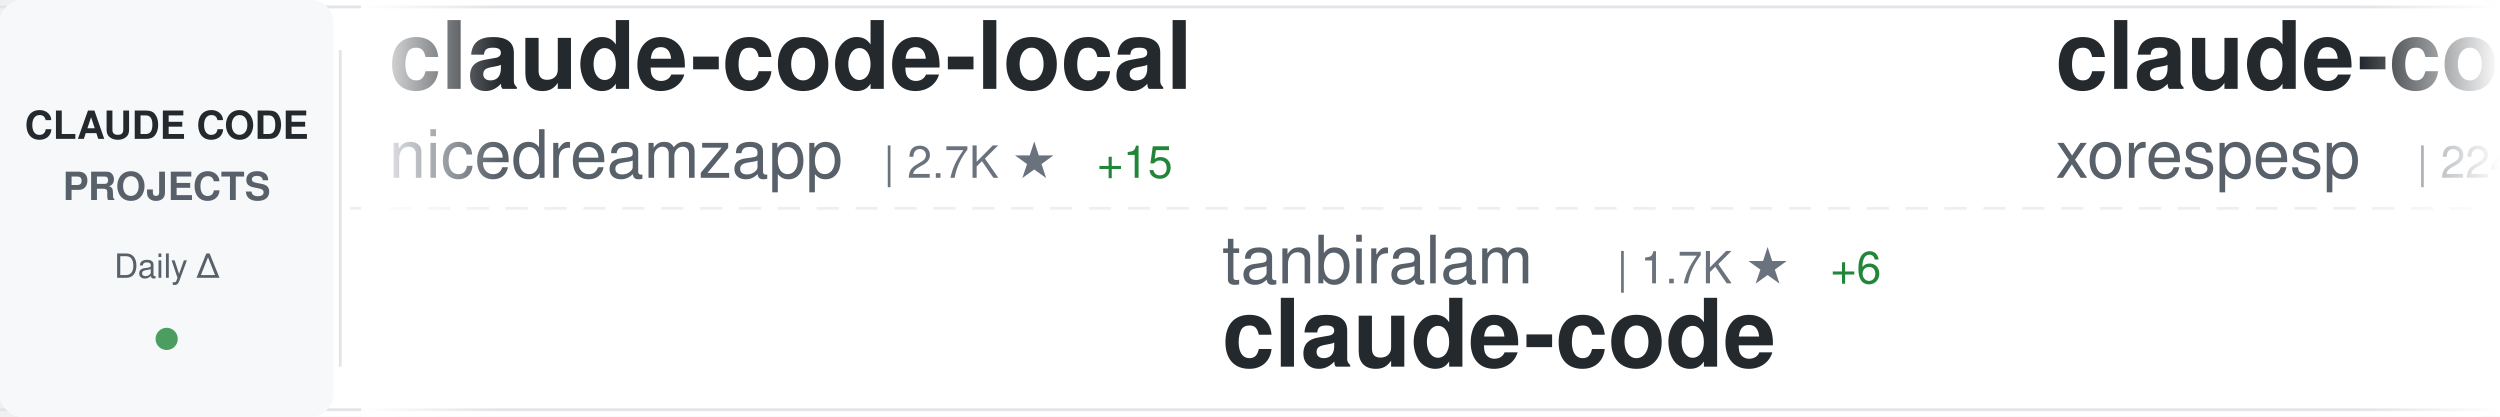
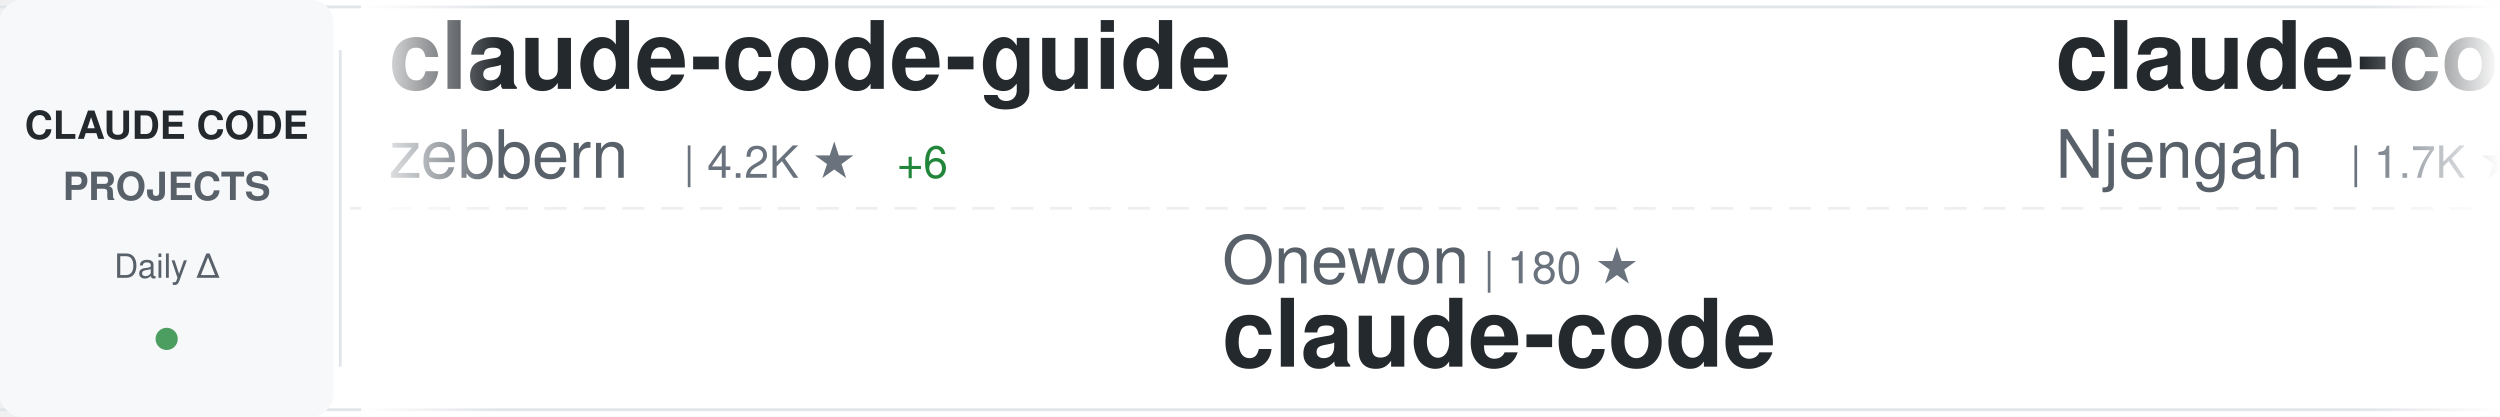
<svg xmlns="http://www.w3.org/2000/svg" width="900" height="150">
  <defs>
    <linearGradient id="awesomeLeftFade" x1="0%" y1="0%" x2="100%" y2="0%">
      <stop offset="0%" style="stop-color:#ffffff;stop-opacity:1" />
      <stop offset="100%" style="stop-color:#ffffff;stop-opacity:0" />
    </linearGradient>
    <linearGradient id="awesomeRightFade" x1="0%" y1="0%" x2="100%" y2="0%">
      <stop offset="0%" style="stop-color:#ffffff;stop-opacity:0" />
      <stop offset="100%" style="stop-color:#ffffff;stop-opacity:1" />
    </linearGradient>
  </defs>
  <rect width="900" height="150" fill="#ffffff" rx="8" />
  <rect x="0" y="2" width="900" height="1" fill="#e1e4e8" />
  <rect x="0" y="147" width="900" height="1" fill="#e1e4e8" />
  <line x1="0" y1="75" x2="900" y2="75" stroke="#e1e4e8" stroke-width="1" stroke-dasharray="8 6" opacity="0.6" />
  <rect x="0" y="0" width="120" height="150" fill="#f6f8fa" rx="8" />
  <text x="60" y="50" font-family="-apple-system, BlinkMacSystemFont, 'Segoe UI', Helvetica, Arial, sans-serif" font-size="14" font-weight="600" fill="#24292e" text-anchor="middle">CLAUDE CODE</text>
  <text x="60" y="72" font-family="-apple-system, BlinkMacSystemFont, 'Segoe UI', Helvetica, Arial, sans-serif" font-size="14" font-weight="600" fill="#586069" text-anchor="middle">PROJECTS</text>
  <text x="60" y="100" font-family="-apple-system, BlinkMacSystemFont, 'Segoe UI', Helvetica, Arial, sans-serif" font-size="12" font-weight="500" fill="#586069" text-anchor="middle">Daily Δ</text>
  <circle cx="60" cy="122" r="4" fill="#22863a" opacity="0.8" />
  <rect x="122" y="18" width="1" height="114" fill="#e1e4e8" />
  <clipPath id="awesomeTickerClip">
    <rect x="130" y="0" width="770" height="150" />
  </clipPath>
  <g clip-path="url(#awesomeTickerClip)">
    <g id="awesomeTickerItems">
      <animateTransform attributeName="transform" attributeType="XML" type="translate" from="0 0" to="-3000 0" dur="54s" repeatCount="indefinite" />
      <g transform="translate(0, 0)">
-         <text x="140" y="32" font-family="-apple-system, BlinkMacSystemFont, 'Segoe UI', Helvetica, Arial, sans-serif" font-size="34" font-weight="600" fill="#24292e">claude-code-local</text>
-         <text x="140" y="64" font-family="-apple-system, BlinkMacSystemFont, 'Segoe UI', Helvetica, Arial, sans-serif" font-size="24" font-weight="400" fill="#586069">nicedreamzapp</text>
-         <text x="318" y="64" font-family="-apple-system, BlinkMacSystemFont, 'Segoe UI', Helvetica, Arial, sans-serif" font-size="16" font-weight="500" fill="#6a737d">| 2.7K ★</text>
-         <text x="395" y="64" font-family="-apple-system, BlinkMacSystemFont, 'Segoe UI', Helvetica, Arial, sans-serif" font-size="16" font-weight="500" fill="#22863a"> +15</text>
+         <text x="140" y="32" font-family="-apple-system, BlinkMacSystemFont, 'Segoe UI', Helvetica, Arial, sans-serif" font-size="34" font-weight="600" fill="#24292e">claude-code-guide</text>
+         <text x="140" y="64" font-family="-apple-system, BlinkMacSystemFont, 'Segoe UI', Helvetica, Arial, sans-serif" font-size="24" font-weight="400" fill="#586069">zebbern</text>
+         <text x="246" y="64" font-family="-apple-system, BlinkMacSystemFont, 'Segoe UI', Helvetica, Arial, sans-serif" font-size="16" font-weight="500" fill="#6a737d">| 4.2K ★</text>
+         <text x="323" y="64" font-family="-apple-system, BlinkMacSystemFont, 'Segoe UI', Helvetica, Arial, sans-serif" font-size="16" font-weight="500" fill="#22863a"> +6</text>
      </g>
      <g transform="translate(300, 0)">
-         <text x="140" y="102" font-family="-apple-system, BlinkMacSystemFont, 'Segoe UI', Helvetica, Arial, sans-serif" font-size="24" font-weight="400" fill="#586069">tanbiralam</text>
-         <text x="282" y="102" font-family="-apple-system, BlinkMacSystemFont, 'Segoe UI', Helvetica, Arial, sans-serif" font-size="16" font-weight="500" fill="#6a737d">| 1.7K ★</text>
-         <text x="359" y="102" font-family="-apple-system, BlinkMacSystemFont, 'Segoe UI', Helvetica, Arial, sans-serif" font-size="16" font-weight="500" fill="#22863a"> +6</text>
+         <text x="140" y="102" font-family="-apple-system, BlinkMacSystemFont, 'Segoe UI', Helvetica, Arial, sans-serif" font-size="24" font-weight="400" fill="#586069">Onewon</text>
+         <text x="234" y="102" font-family="-apple-system, BlinkMacSystemFont, 'Segoe UI', Helvetica, Arial, sans-serif" font-size="16" font-weight="500" fill="#6a737d">| 180 ★</text>
        <text x="140" y="132" font-family="-apple-system, BlinkMacSystemFont, 'Segoe UI', Helvetica, Arial, sans-serif" font-size="34" font-weight="600" fill="#24292e">claude-code</text>
      </g>
      <g transform="translate(600, 0)">
-         <text x="140" y="32" font-family="-apple-system, BlinkMacSystemFont, 'Segoe UI', Helvetica, Arial, sans-serif" font-size="34" font-weight="600" fill="#24292e">claude-code</text>
-         <text x="140" y="64" font-family="-apple-system, BlinkMacSystemFont, 'Segoe UI', Helvetica, Arial, sans-serif" font-size="24" font-weight="400" fill="#586069">xorespesp</text>
-         <text x="270" y="64" font-family="-apple-system, BlinkMacSystemFont, 'Segoe UI', Helvetica, Arial, sans-serif" font-size="16" font-weight="500" fill="#6a737d">| 224 ★</text>
+         <text x="140" y="32" font-family="-apple-system, BlinkMacSystemFont, 'Segoe UI', Helvetica, Arial, sans-serif" font-size="34" font-weight="600" fill="#24292e">claude-code-cheat-sheet</text>
+         <text x="140" y="64" font-family="-apple-system, BlinkMacSystemFont, 'Segoe UI', Helvetica, Arial, sans-serif" font-size="24" font-weight="400" fill="#586069">Njengah</text>
+         <text x="246" y="64" font-family="-apple-system, BlinkMacSystemFont, 'Segoe UI', Helvetica, Arial, sans-serif" font-size="16" font-weight="500" fill="#6a737d">| 1.7K ★</text>
+         <text x="323" y="64" font-family="-apple-system, BlinkMacSystemFont, 'Segoe UI', Helvetica, Arial, sans-serif" font-size="16" font-weight="500" fill="#22863a"> +2</text>
      </g>
      <g transform="translate(900, 0)">
+         <text x="140" y="102" font-family="-apple-system, BlinkMacSystemFont, 'Segoe UI', Helvetica, Arial, sans-serif" font-size="24" font-weight="400" fill="#586069">oboard</text>
+         <text x="234" y="102" font-family="-apple-system, BlinkMacSystemFont, 'Segoe UI', Helvetica, Arial, sans-serif" font-size="16" font-weight="500" fill="#6a737d">| 3.1K ★</text>
+         <text x="311" y="102" font-family="-apple-system, BlinkMacSystemFont, 'Segoe UI', Helvetica, Arial, sans-serif" font-size="16" font-weight="500" fill="#22863a"> +3</text>
+         <text x="140" y="132" font-family="-apple-system, BlinkMacSystemFont, 'Segoe UI', Helvetica, Arial, sans-serif" font-size="34" font-weight="600" fill="#24292e">claude-code-rev</text>
+       </g>
+       <g transform="translate(1200, 0)">
+         <text x="140" y="32" font-family="-apple-system, BlinkMacSystemFont, 'Segoe UI', Helvetica, Arial, sans-serif" font-size="34" font-weight="600" fill="#24292e">claude-howto</text>
+         <text x="140" y="64" font-family="-apple-system, BlinkMacSystemFont, 'Segoe UI', Helvetica, Arial, sans-serif" font-size="24" font-weight="400" fill="#586069">luongnv89</text>
+         <text x="270" y="64" font-family="-apple-system, BlinkMacSystemFont, 'Segoe UI', Helvetica, Arial, sans-serif" font-size="16" font-weight="500" fill="#6a737d">| 33.7K ★</text>
+         <text x="356" y="64" font-family="-apple-system, BlinkMacSystemFont, 'Segoe UI', Helvetica, Arial, sans-serif" font-size="16" font-weight="500" fill="#22863a"> +125</text>
+       </g>
+       <g transform="translate(1500, 0)">
+         <text x="140" y="102" font-family="-apple-system, BlinkMacSystemFont, 'Segoe UI', Helvetica, Arial, sans-serif" font-size="24" font-weight="400" fill="#586069">fazxes</text>
+         <text x="234" y="102" font-family="-apple-system, BlinkMacSystemFont, 'Segoe UI', Helvetica, Arial, sans-serif" font-size="16" font-weight="500" fill="#6a737d">| 217 ★</text>
+         <text x="140" y="132" font-family="-apple-system, BlinkMacSystemFont, 'Segoe UI', Helvetica, Arial, sans-serif" font-size="34" font-weight="600" fill="#24292e">Claude-code</text>
+       </g>
+       <g transform="translate(1800, 0)">
+         <text x="140" y="32" font-family="-apple-system, BlinkMacSystemFont, 'Segoe UI', Helvetica, Arial, sans-serif" font-size="34" font-weight="600" fill="#24292e">claude-coder</text>
+         <text x="140" y="64" font-family="-apple-system, BlinkMacSystemFont, 'Segoe UI', Helvetica, Arial, sans-serif" font-size="24" font-weight="400" fill="#586069">kodu-ai</text>
+         <text x="246" y="64" font-family="-apple-system, BlinkMacSystemFont, 'Segoe UI', Helvetica, Arial, sans-serif" font-size="16" font-weight="500" fill="#6a737d">| 5.3K ★</text>
+         <text x="323" y="64" font-family="-apple-system, BlinkMacSystemFont, 'Segoe UI', Helvetica, Arial, sans-serif" font-size="16" font-weight="500" fill="#cb2431"> -1</text>
+       </g>
+       <g transform="translate(2100, 0)">
+         <text x="140" y="102" font-family="-apple-system, BlinkMacSystemFont, 'Segoe UI', Helvetica, Arial, sans-serif" font-size="24" font-weight="400" fill="#586069">disler</text>
+         <text x="234" y="102" font-family="-apple-system, BlinkMacSystemFont, 'Segoe UI', Helvetica, Arial, sans-serif" font-size="16" font-weight="500" fill="#6a737d">| 3.7K ★</text>
+         <text x="311" y="102" font-family="-apple-system, BlinkMacSystemFont, 'Segoe UI', Helvetica, Arial, sans-serif" font-size="16" font-weight="500" fill="#22863a"> +2</text>
+         <text x="140" y="132" font-family="-apple-system, BlinkMacSystemFont, 'Segoe UI', Helvetica, Arial, sans-serif" font-size="34" font-weight="600" fill="#24292e">claude-code-hooks-master...</text>
+       </g>
+       <g transform="translate(2400, 0)">
+         <text x="140" y="32" font-family="-apple-system, BlinkMacSystemFont, 'Segoe UI', Helvetica, Arial, sans-serif" font-size="34" font-weight="600" fill="#24292e">claude-code-sourcemap</text>
+         <text x="140" y="64" font-family="-apple-system, BlinkMacSystemFont, 'Segoe UI', Helvetica, Arial, sans-serif" font-size="24" font-weight="400" fill="#586069">Hyper66666</text>
+         <text x="282" y="64" font-family="-apple-system, BlinkMacSystemFont, 'Segoe UI', Helvetica, Arial, sans-serif" font-size="16" font-weight="500" fill="#6a737d">| 214 ★</text>
+       </g>
+       <g transform="translate(2700, 0)">
        <text x="140" y="102" font-family="-apple-system, BlinkMacSystemFont, 'Segoe UI', Helvetica, Arial, sans-serif" font-size="24" font-weight="400" fill="#586069">Yuyz0112</text>
        <text x="258" y="102" font-family="-apple-system, BlinkMacSystemFont, 'Segoe UI', Helvetica, Arial, sans-serif" font-size="16" font-weight="500" fill="#6a737d">| 2.4K ★</text>
+         <text x="335" y="102" font-family="-apple-system, BlinkMacSystemFont, 'Segoe UI', Helvetica, Arial, sans-serif" font-size="16" font-weight="500" fill="#22863a"> +2</text>
        <text x="140" y="132" font-family="-apple-system, BlinkMacSystemFont, 'Segoe UI', Helvetica, Arial, sans-serif" font-size="34" font-weight="600" fill="#24292e">claude-code-reverse</text>
      </g>
-       <g transform="translate(1200, 0)">
-         <text x="140" y="32" font-family="-apple-system, BlinkMacSystemFont, 'Segoe UI', Helvetica, Arial, sans-serif" font-size="34" font-weight="600" fill="#24292e">claude_codex_bridge</text>
-         <text x="140" y="64" font-family="-apple-system, BlinkMacSystemFont, 'Segoe UI', Helvetica, Arial, sans-serif" font-size="24" font-weight="400" fill="#586069">SeemSeam</text>
-         <text x="258" y="64" font-family="-apple-system, BlinkMacSystemFont, 'Segoe UI', Helvetica, Arial, sans-serif" font-size="16" font-weight="500" fill="#6a737d">| 2.7K ★</text>
-         <text x="335" y="64" font-family="-apple-system, BlinkMacSystemFont, 'Segoe UI', Helvetica, Arial, sans-serif" font-size="16" font-weight="500" fill="#22863a"> +7</text>
-       </g>
-       <g transform="translate(1500, 0)">
-         <text x="140" y="102" font-family="-apple-system, BlinkMacSystemFont, 'Segoe UI', Helvetica, Arial, sans-serif" font-size="24" font-weight="400" fill="#586069">oboard</text>
-         <text x="234" y="102" font-family="-apple-system, BlinkMacSystemFont, 'Segoe UI', Helvetica, Arial, sans-serif" font-size="16" font-weight="500" fill="#6a737d">| 3.1K ★</text>
-         <text x="311" y="102" font-family="-apple-system, BlinkMacSystemFont, 'Segoe UI', Helvetica, Arial, sans-serif" font-size="16" font-weight="500" fill="#22863a"> +5</text>
-         <text x="140" y="132" font-family="-apple-system, BlinkMacSystemFont, 'Segoe UI', Helvetica, Arial, sans-serif" font-size="34" font-weight="600" fill="#24292e">claude-code-rev</text>
-       </g>
-       <g transform="translate(1800, 0)">
-         <text x="140" y="32" font-family="-apple-system, BlinkMacSystemFont, 'Segoe UI', Helvetica, Arial, sans-serif" font-size="34" font-weight="600" fill="#24292e">claude-code</text>
-         <text x="140" y="64" font-family="-apple-system, BlinkMacSystemFont, 'Segoe UI', Helvetica, Arial, sans-serif" font-size="24" font-weight="400" fill="#586069">anthropics</text>
-         <text x="282" y="64" font-family="-apple-system, BlinkMacSystemFont, 'Segoe UI', Helvetica, Arial, sans-serif" font-size="16" font-weight="500" fill="#6a737d">| 125.3K ★</text>
-         <text x="377" y="64" font-family="-apple-system, BlinkMacSystemFont, 'Segoe UI', Helvetica, Arial, sans-serif" font-size="16" font-weight="500" fill="#22863a"> +275</text>
-       </g>
-       <g transform="translate(2100, 0)">
-         <text x="140" y="102" font-family="-apple-system, BlinkMacSystemFont, 'Segoe UI', Helvetica, Arial, sans-serif" font-size="24" font-weight="400" fill="#586069">carlvellotti</text>
-         <text x="306" y="102" font-family="-apple-system, BlinkMacSystemFont, 'Segoe UI', Helvetica, Arial, sans-serif" font-size="16" font-weight="500" fill="#6a737d">| 2.0K ★</text>
-         <text x="383" y="102" font-family="-apple-system, BlinkMacSystemFont, 'Segoe UI', Helvetica, Arial, sans-serif" font-size="16" font-weight="500" fill="#22863a"> +1</text>
-         <text x="140" y="132" font-family="-apple-system, BlinkMacSystemFont, 'Segoe UI', Helvetica, Arial, sans-serif" font-size="34" font-weight="600" fill="#24292e">claude-code-pm-course</text>
-       </g>
-       <g transform="translate(2400, 0)">
-         <text x="140" y="32" font-family="-apple-system, BlinkMacSystemFont, 'Segoe UI', Helvetica, Arial, sans-serif" font-size="34" font-weight="600" fill="#24292e">claude-code-book</text>
-         <text x="140" y="64" font-family="-apple-system, BlinkMacSystemFont, 'Segoe UI', Helvetica, Arial, sans-serif" font-size="24" font-weight="400" fill="#586069">lintsinghua</text>
-         <text x="294" y="64" font-family="-apple-system, BlinkMacSystemFont, 'Segoe UI', Helvetica, Arial, sans-serif" font-size="16" font-weight="500" fill="#6a737d">| 3.4K ★</text>
-         <text x="371" y="64" font-family="-apple-system, BlinkMacSystemFont, 'Segoe UI', Helvetica, Arial, sans-serif" font-size="16" font-weight="500" fill="#22863a"> +21</text>
-       </g>
-       <g transform="translate(2700, 0)">
-         <text x="140" y="102" font-family="-apple-system, BlinkMacSystemFont, 'Segoe UI', Helvetica, Arial, sans-serif" font-size="24" font-weight="400" fill="#586069">AICoderTudou</text>
-         <text x="306" y="102" font-family="-apple-system, BlinkMacSystemFont, 'Segoe UI', Helvetica, Arial, sans-serif" font-size="16" font-weight="500" fill="#6a737d">| 502 ★</text>
-         <text x="140" y="132" font-family="-apple-system, BlinkMacSystemFont, 'Segoe UI', Helvetica, Arial, sans-serif" font-size="34" font-weight="600" fill="#24292e">claude-code-tudou</text>
-       </g>
      <g transform="translate(3000, 0)">
-         <text x="140" y="32" font-family="-apple-system, BlinkMacSystemFont, 'Segoe UI', Helvetica, Arial, sans-serif" font-size="34" font-weight="600" fill="#24292e">claude-code-local</text>
-         <text x="140" y="64" font-family="-apple-system, BlinkMacSystemFont, 'Segoe UI', Helvetica, Arial, sans-serif" font-size="24" font-weight="400" fill="#586069">nicedreamzapp</text>
-         <text x="318" y="64" font-family="-apple-system, BlinkMacSystemFont, 'Segoe UI', Helvetica, Arial, sans-serif" font-size="16" font-weight="500" fill="#6a737d">| 2.7K ★</text>
-         <text x="395" y="64" font-family="-apple-system, BlinkMacSystemFont, 'Segoe UI', Helvetica, Arial, sans-serif" font-size="16" font-weight="500" fill="#22863a"> +15</text>
+         <text x="140" y="32" font-family="-apple-system, BlinkMacSystemFont, 'Segoe UI', Helvetica, Arial, sans-serif" font-size="34" font-weight="600" fill="#24292e">claude-code-guide</text>
+         <text x="140" y="64" font-family="-apple-system, BlinkMacSystemFont, 'Segoe UI', Helvetica, Arial, sans-serif" font-size="24" font-weight="400" fill="#586069">zebbern</text>
+         <text x="246" y="64" font-family="-apple-system, BlinkMacSystemFont, 'Segoe UI', Helvetica, Arial, sans-serif" font-size="16" font-weight="500" fill="#6a737d">| 4.2K ★</text>
+         <text x="323" y="64" font-family="-apple-system, BlinkMacSystemFont, 'Segoe UI', Helvetica, Arial, sans-serif" font-size="16" font-weight="500" fill="#22863a"> +6</text>
      </g>
      <g transform="translate(3300, 0)">
-         <text x="140" y="102" font-family="-apple-system, BlinkMacSystemFont, 'Segoe UI', Helvetica, Arial, sans-serif" font-size="24" font-weight="400" fill="#586069">tanbiralam</text>
-         <text x="282" y="102" font-family="-apple-system, BlinkMacSystemFont, 'Segoe UI', Helvetica, Arial, sans-serif" font-size="16" font-weight="500" fill="#6a737d">| 1.7K ★</text>
-         <text x="359" y="102" font-family="-apple-system, BlinkMacSystemFont, 'Segoe UI', Helvetica, Arial, sans-serif" font-size="16" font-weight="500" fill="#22863a"> +6</text>
+         <text x="140" y="102" font-family="-apple-system, BlinkMacSystemFont, 'Segoe UI', Helvetica, Arial, sans-serif" font-size="24" font-weight="400" fill="#586069">Onewon</text>
+         <text x="234" y="102" font-family="-apple-system, BlinkMacSystemFont, 'Segoe UI', Helvetica, Arial, sans-serif" font-size="16" font-weight="500" fill="#6a737d">| 180 ★</text>
        <text x="140" y="132" font-family="-apple-system, BlinkMacSystemFont, 'Segoe UI', Helvetica, Arial, sans-serif" font-size="34" font-weight="600" fill="#24292e">claude-code</text>
      </g>
      <g transform="translate(3600, 0)">
-         <text x="140" y="32" font-family="-apple-system, BlinkMacSystemFont, 'Segoe UI', Helvetica, Arial, sans-serif" font-size="34" font-weight="600" fill="#24292e">claude-code</text>
-         <text x="140" y="64" font-family="-apple-system, BlinkMacSystemFont, 'Segoe UI', Helvetica, Arial, sans-serif" font-size="24" font-weight="400" fill="#586069">xorespesp</text>
-         <text x="270" y="64" font-family="-apple-system, BlinkMacSystemFont, 'Segoe UI', Helvetica, Arial, sans-serif" font-size="16" font-weight="500" fill="#6a737d">| 224 ★</text>
+         <text x="140" y="32" font-family="-apple-system, BlinkMacSystemFont, 'Segoe UI', Helvetica, Arial, sans-serif" font-size="34" font-weight="600" fill="#24292e">claude-code-cheat-sheet</text>
+         <text x="140" y="64" font-family="-apple-system, BlinkMacSystemFont, 'Segoe UI', Helvetica, Arial, sans-serif" font-size="24" font-weight="400" fill="#586069">Njengah</text>
+         <text x="246" y="64" font-family="-apple-system, BlinkMacSystemFont, 'Segoe UI', Helvetica, Arial, sans-serif" font-size="16" font-weight="500" fill="#6a737d">| 1.7K ★</text>
+         <text x="323" y="64" font-family="-apple-system, BlinkMacSystemFont, 'Segoe UI', Helvetica, Arial, sans-serif" font-size="16" font-weight="500" fill="#22863a"> +2</text>
      </g>
      <g transform="translate(3900, 0)">
-         <text x="140" y="102" font-family="-apple-system, BlinkMacSystemFont, 'Segoe UI', Helvetica, Arial, sans-serif" font-size="24" font-weight="400" fill="#586069">Yuyz0112</text>
-         <text x="258" y="102" font-family="-apple-system, BlinkMacSystemFont, 'Segoe UI', Helvetica, Arial, sans-serif" font-size="16" font-weight="500" fill="#6a737d">| 2.4K ★</text>
-         <text x="140" y="132" font-family="-apple-system, BlinkMacSystemFont, 'Segoe UI', Helvetica, Arial, sans-serif" font-size="34" font-weight="600" fill="#24292e">claude-code-reverse</text>
+         <text x="140" y="102" font-family="-apple-system, BlinkMacSystemFont, 'Segoe UI', Helvetica, Arial, sans-serif" font-size="24" font-weight="400" fill="#586069">oboard</text>
+         <text x="234" y="102" font-family="-apple-system, BlinkMacSystemFont, 'Segoe UI', Helvetica, Arial, sans-serif" font-size="16" font-weight="500" fill="#6a737d">| 3.1K ★</text>
+         <text x="311" y="102" font-family="-apple-system, BlinkMacSystemFont, 'Segoe UI', Helvetica, Arial, sans-serif" font-size="16" font-weight="500" fill="#22863a"> +3</text>
+         <text x="140" y="132" font-family="-apple-system, BlinkMacSystemFont, 'Segoe UI', Helvetica, Arial, sans-serif" font-size="34" font-weight="600" fill="#24292e">claude-code-rev</text>
      </g>
    </g>
  </g>
  <rect x="130" y="0" width="50" height="150" fill="url(#awesomeLeftFade)" />
  <rect x="850" y="0" width="50" height="150" fill="url(#awesomeRightFade)" />
</svg>
